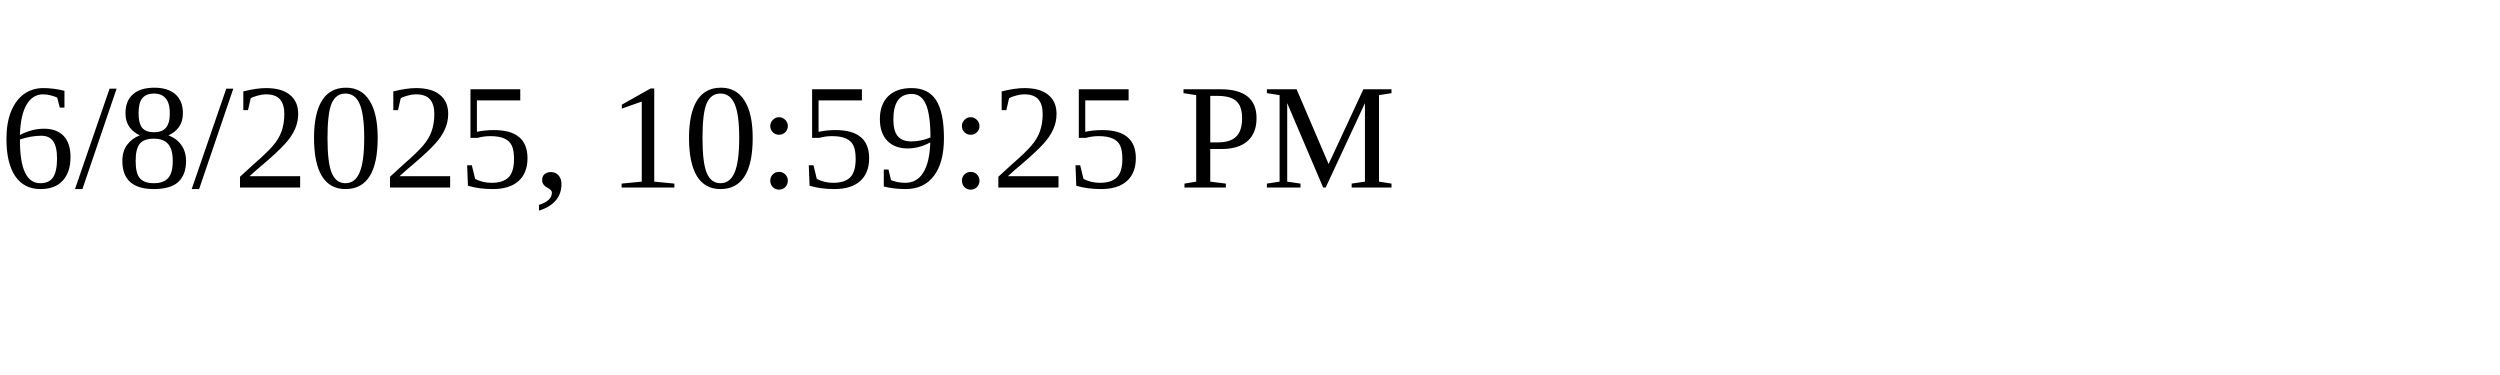
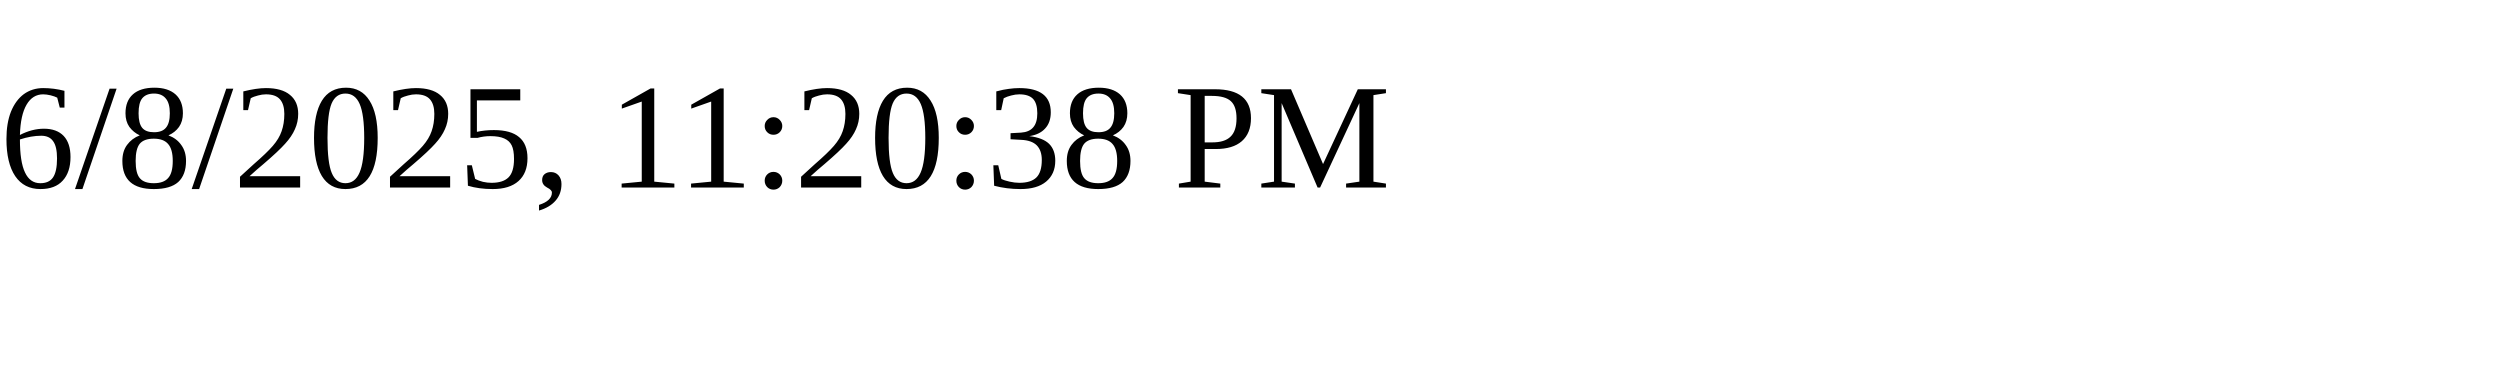
<svg xmlns="http://www.w3.org/2000/svg" height="30" width="200">
-   <text x="0" y="15">6/8/2025, 10:59:25 PM</text>
+   <text x="0" y="15">6/8/2025, 11:20:38 PM</text>
</svg>
